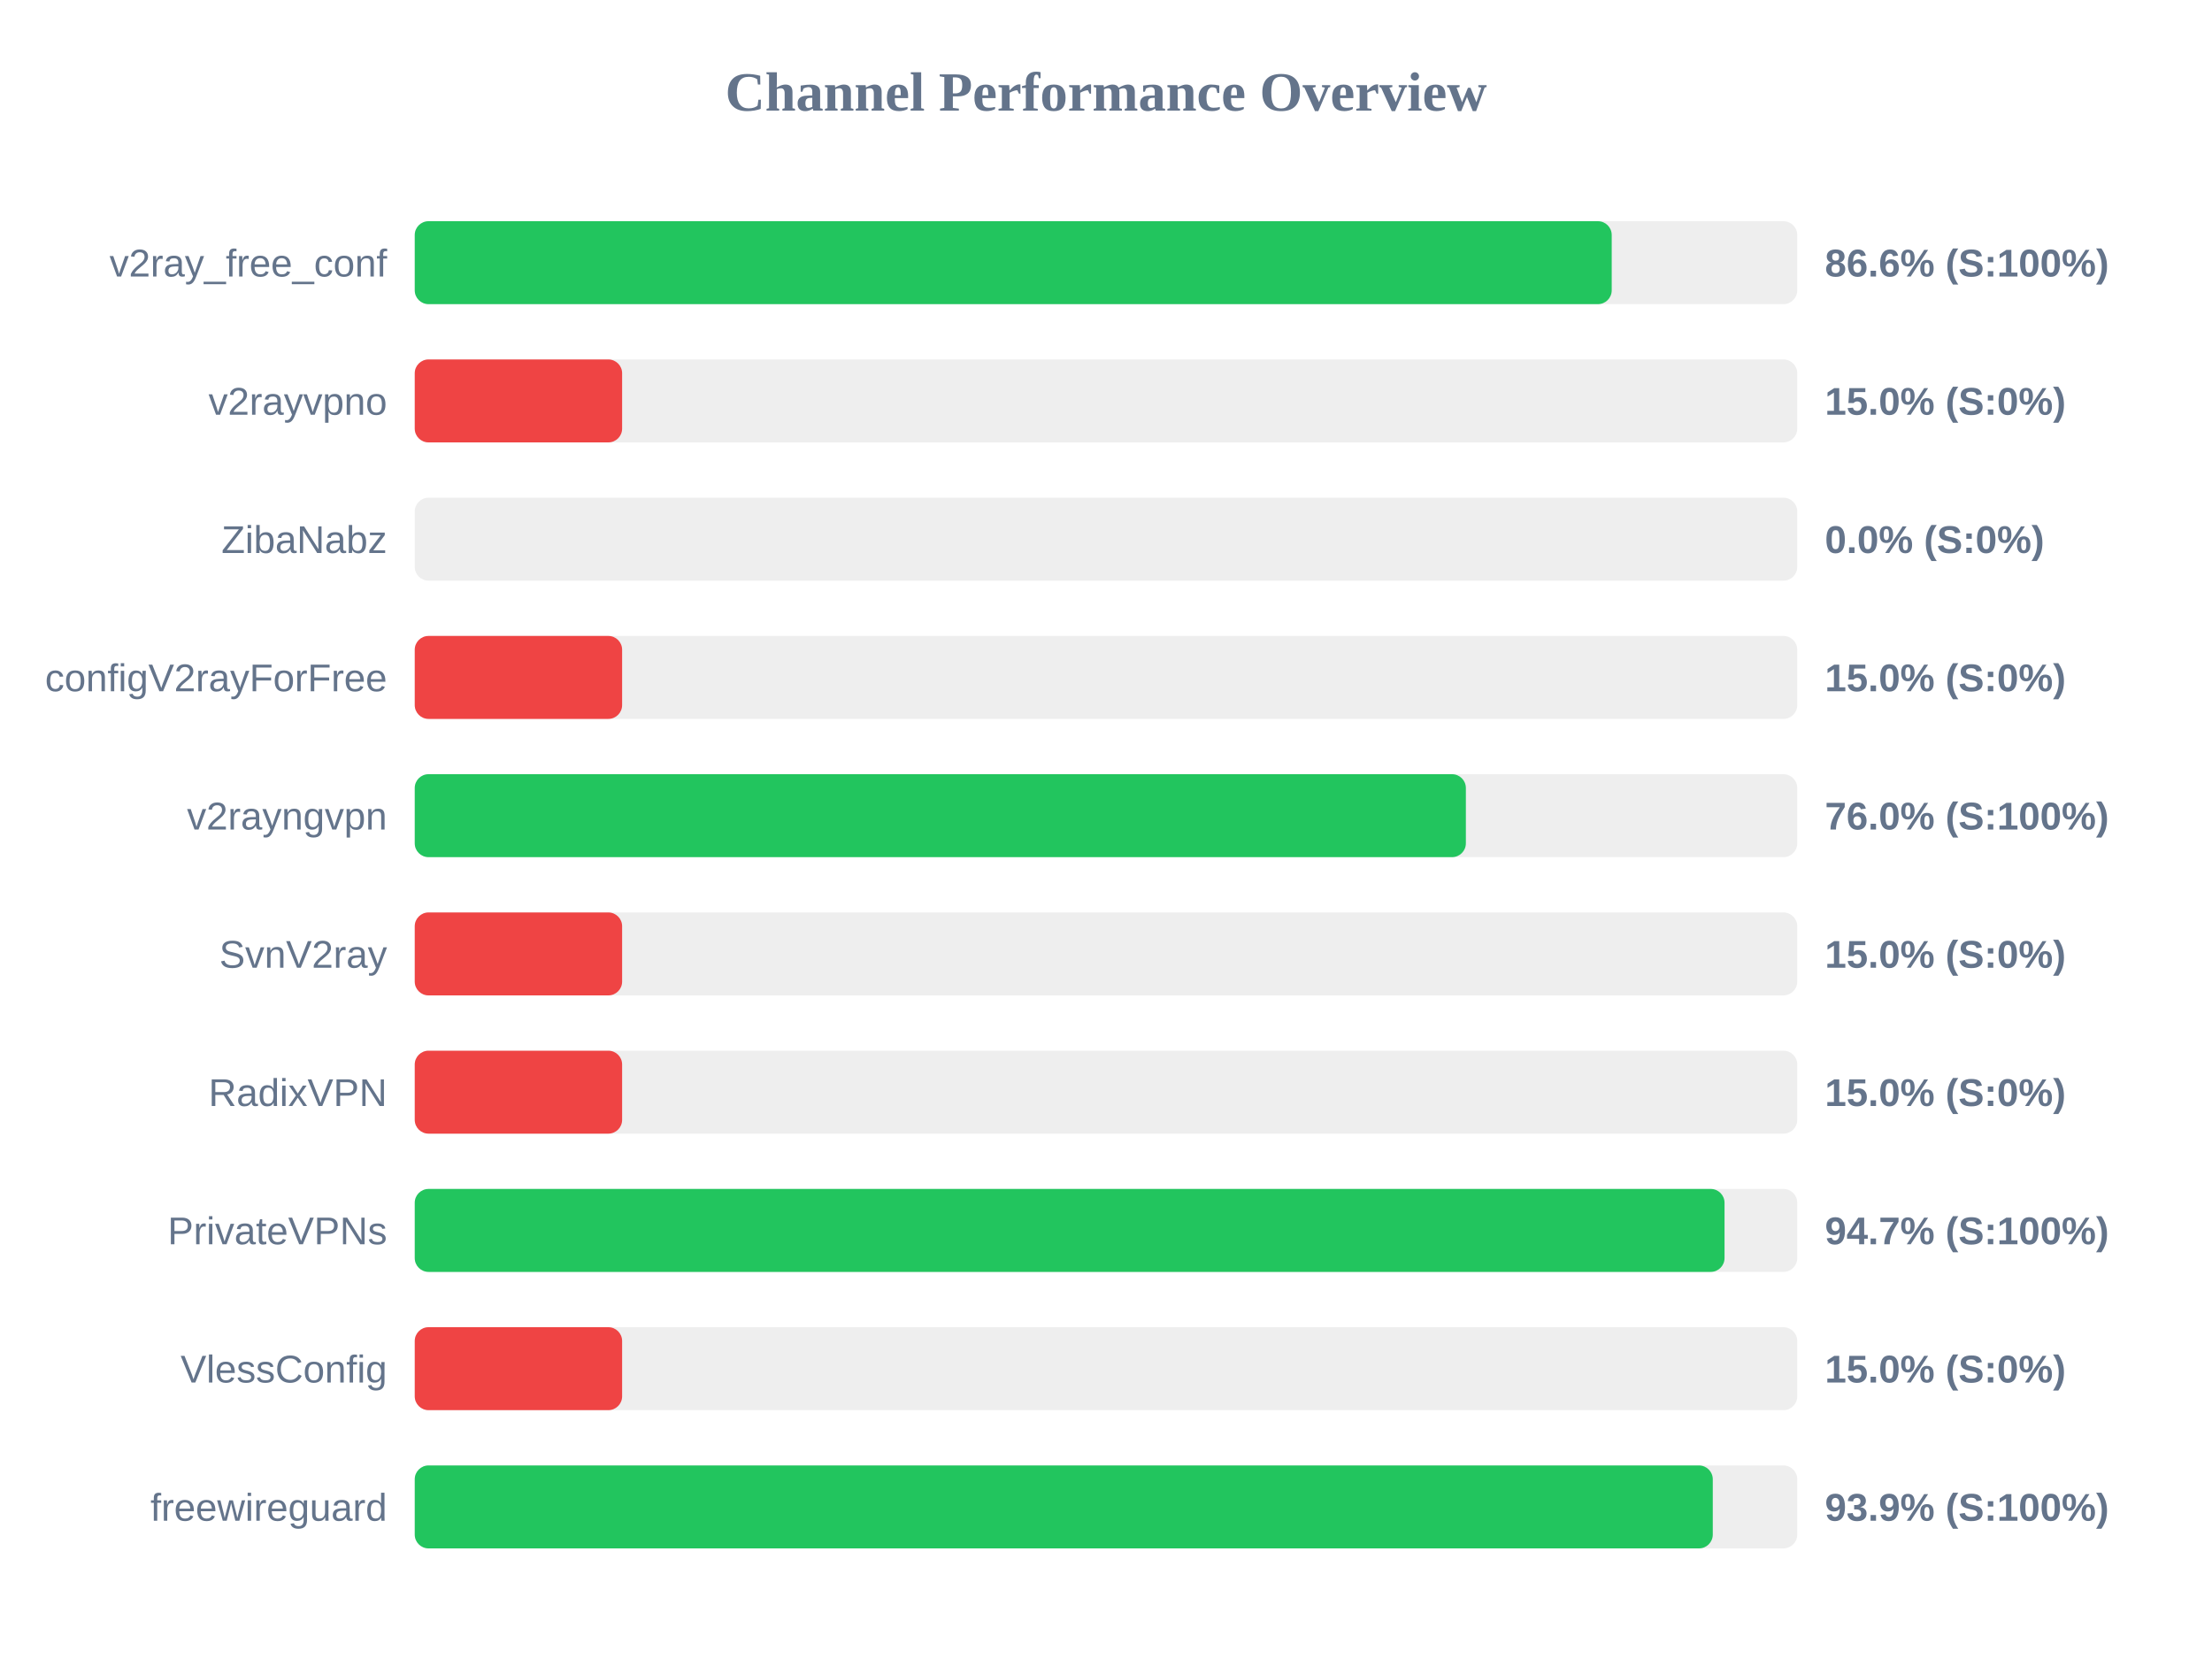
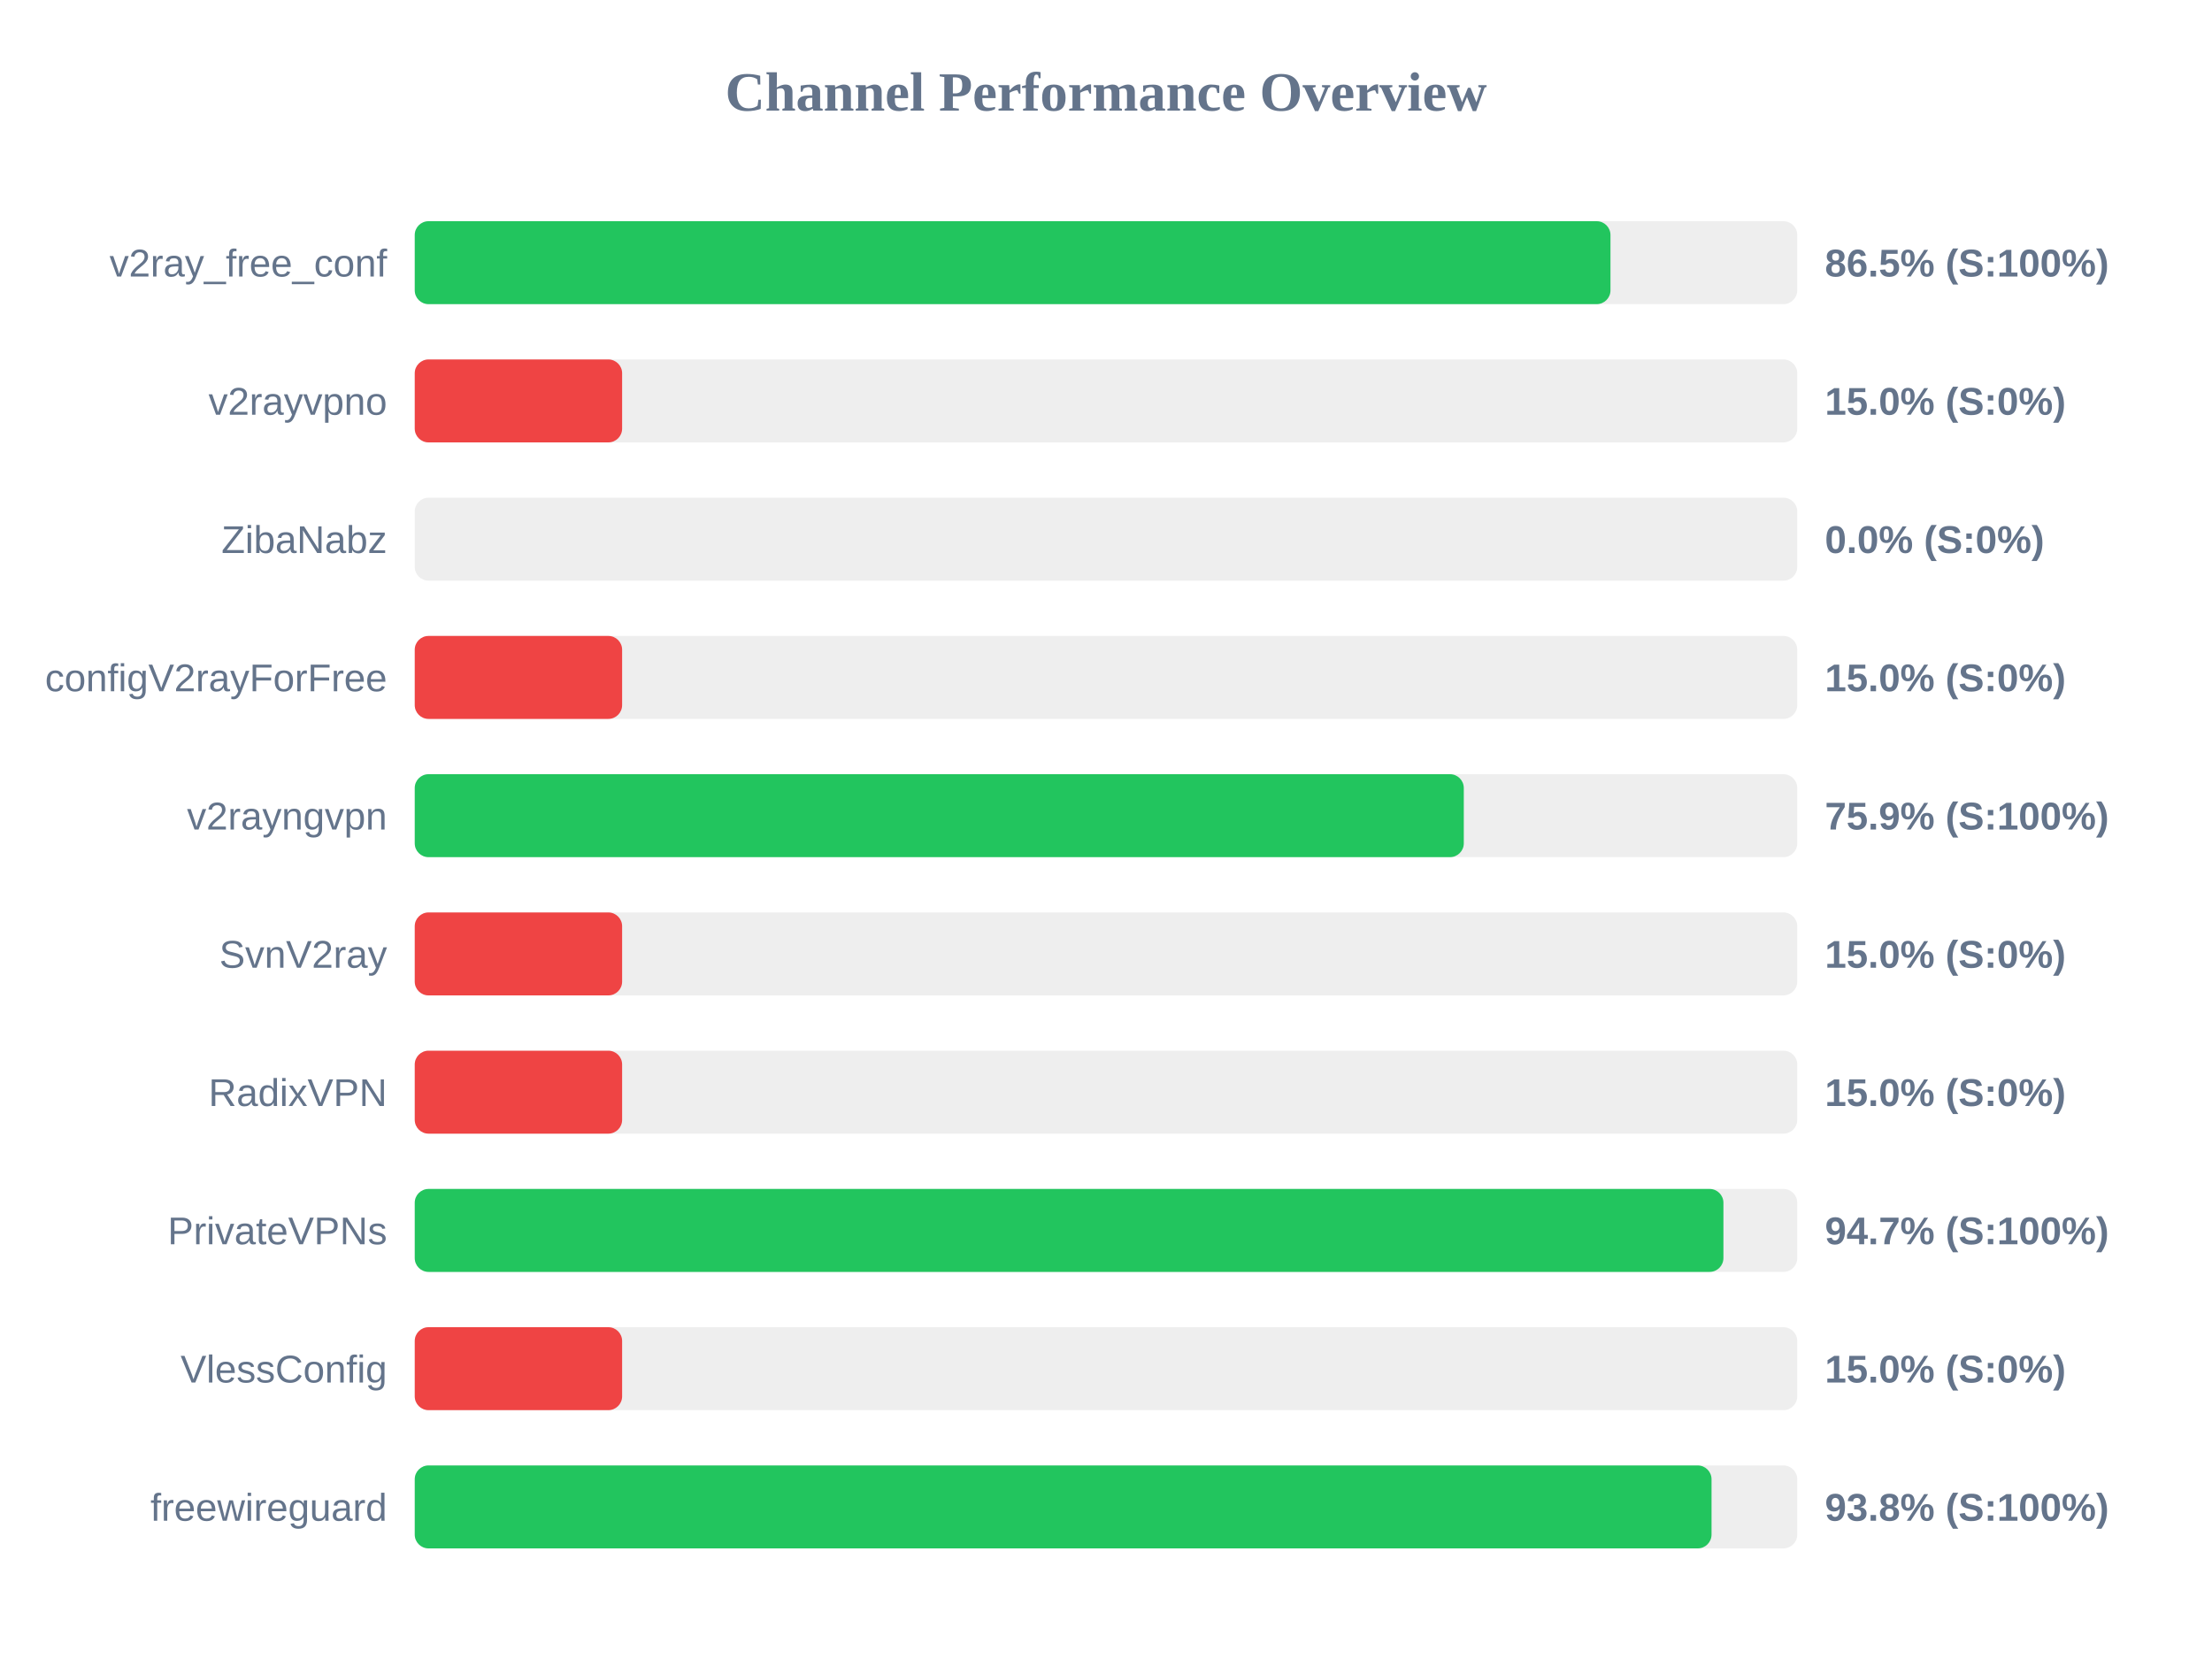
<svg xmlns="http://www.w3.org/2000/svg" width="800" height="600" version="1.1">
  <style>
        .row { font: 14px Arial; fill: #64748b; }
        .score { font: bold 14px Arial; fill: #64748b; }
    </style>
  <text x="400" y="40" text-anchor="middle" font-size="20px" font-weight="bold" fill="#64748b">Channel Performance Overview</text>
  <rect x="150" y="80" width="500" height="30" fill="#eee" rx="5" />
-   <rect x="150" y="80" width="432.9" height="30" fill="#22c55e" rx="5" />
+   <rect x="150" y="80" width="432.45" height="30" fill="#22c55e" rx="5" />
  <text x="140" y="100" text-anchor="end" class="row">v2ray_free_conf</text>
-   <text x="660" y="100" text-anchor="start" class="score">86.6% (S:100%)</text>
+   <text x="660" y="100" text-anchor="start" class="score">86.5% (S:100%)</text>
  <rect x="150" y="130" width="500" height="30" fill="#eee" rx="5" />
  <rect x="150" y="130" width="75.0" height="30" fill="#ef4444" rx="5" />
  <text x="140" y="150" text-anchor="end" class="row">v2rayvpno</text>
  <text x="660" y="150" text-anchor="start" class="score">15.0% (S:0%)</text>
  <rect x="150" y="180" width="500" height="30" fill="#eee" rx="5" />
  <rect x="150" y="180" width="0.0" height="30" fill="#ef4444" rx="5" />
  <text x="140" y="200" text-anchor="end" class="row">ZibaNabz</text>
  <text x="660" y="200" text-anchor="start" class="score">0.0% (S:0%)</text>
  <rect x="150" y="230" width="500" height="30" fill="#eee" rx="5" />
  <rect x="150" y="230" width="75.0" height="30" fill="#ef4444" rx="5" />
  <text x="140" y="250" text-anchor="end" class="row">configV2rayForFree</text>
  <text x="660" y="250" text-anchor="start" class="score">15.0% (S:0%)</text>
  <rect x="150" y="280" width="500" height="30" fill="#eee" rx="5" />
-   <rect x="150" y="280" width="380.15" height="30" fill="#22c55e" rx="5" />
+   <rect x="150" y="280" width="379.4" height="30" fill="#22c55e" rx="5" />
  <text x="140" y="300" text-anchor="end" class="row">v2rayngvpn</text>
-   <text x="660" y="300" text-anchor="start" class="score">76.0% (S:100%)</text>
+   <text x="660" y="300" text-anchor="start" class="score">75.9% (S:100%)</text>
  <rect x="150" y="330" width="500" height="30" fill="#eee" rx="5" />
  <rect x="150" y="330" width="75.0" height="30" fill="#ef4444" rx="5" />
  <text x="140" y="350" text-anchor="end" class="row">SvnV2ray</text>
  <text x="660" y="350" text-anchor="start" class="score">15.0% (S:0%)</text>
  <rect x="150" y="380" width="500" height="30" fill="#eee" rx="5" />
  <rect x="150" y="380" width="75.0" height="30" fill="#ef4444" rx="5" />
  <text x="140" y="400" text-anchor="end" class="row">RadixVPN</text>
  <text x="660" y="400" text-anchor="start" class="score">15.0% (S:0%)</text>
  <rect x="150" y="430" width="500" height="30" fill="#eee" rx="5" />
-   <rect x="150" y="430" width="473.7" height="30" fill="#22c55e" rx="5" />
+   <rect x="150" y="430" width="473.3" height="30" fill="#22c55e" rx="5" />
  <text x="140" y="450" text-anchor="end" class="row">PrivateVPNs</text>
  <text x="660" y="450" text-anchor="start" class="score">94.7% (S:100%)</text>
  <rect x="150" y="480" width="500" height="30" fill="#eee" rx="5" />
  <rect x="150" y="480" width="75.0" height="30" fill="#ef4444" rx="5" />
  <text x="140" y="500" text-anchor="end" class="row">VlessConfig</text>
  <text x="660" y="500" text-anchor="start" class="score">15.0% (S:0%)</text>
  <rect x="150" y="530" width="500" height="30" fill="#eee" rx="5" />
-   <rect x="150" y="530" width="469.45" height="30" fill="#22c55e" rx="5" />
+   <rect x="150" y="530" width="469.0" height="30" fill="#22c55e" rx="5" />
  <text x="140" y="550" text-anchor="end" class="row">freewireguard</text>
-   <text x="660" y="550" text-anchor="start" class="score">93.9% (S:100%)</text>
+   <text x="660" y="550" text-anchor="start" class="score">93.8% (S:100%)</text>
</svg>
